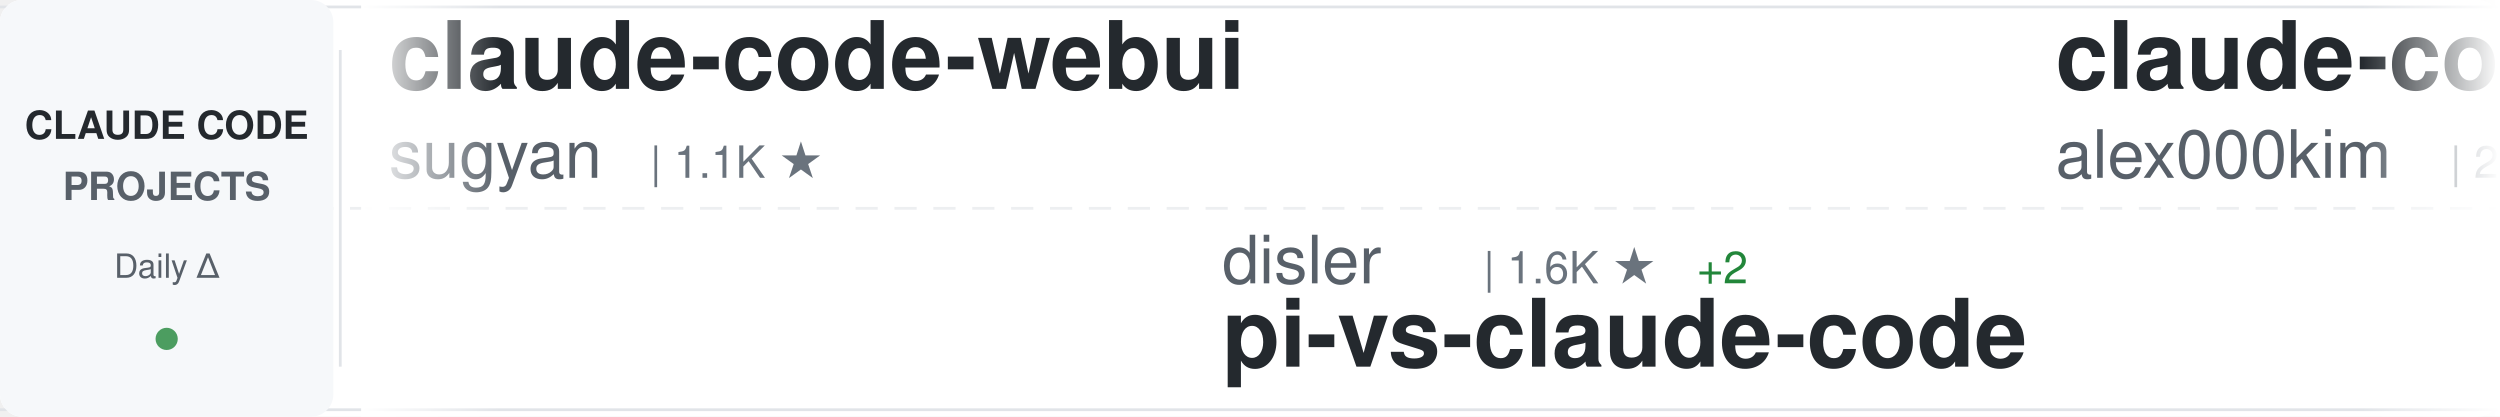
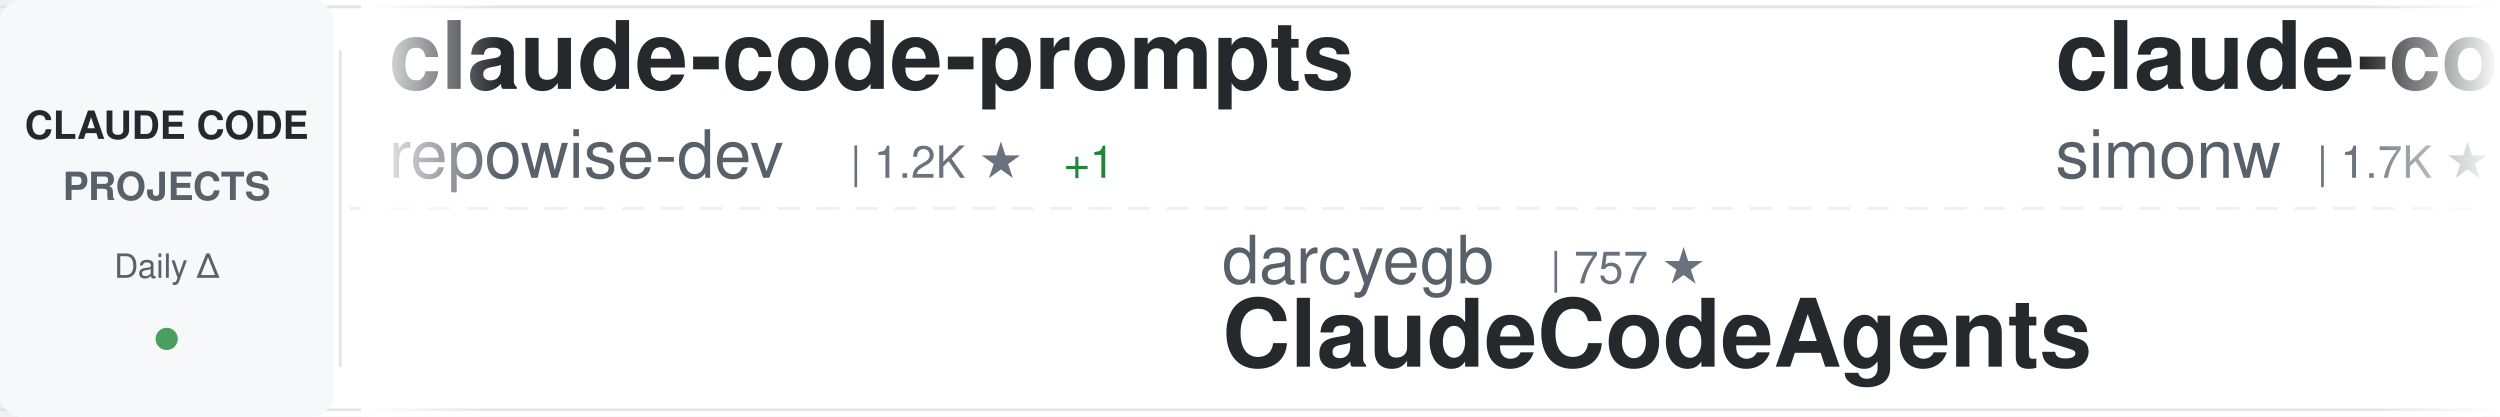
<svg xmlns="http://www.w3.org/2000/svg" width="900" height="150">
  <defs>
    <linearGradient id="awesomeLeftFade" x1="0%" y1="0%" x2="100%" y2="0%">
      <stop offset="0%" style="stop-color:#ffffff;stop-opacity:1" />
      <stop offset="100%" style="stop-color:#ffffff;stop-opacity:0" />
    </linearGradient>
    <linearGradient id="awesomeRightFade" x1="0%" y1="0%" x2="100%" y2="0%">
      <stop offset="0%" style="stop-color:#ffffff;stop-opacity:0" />
      <stop offset="100%" style="stop-color:#ffffff;stop-opacity:1" />
    </linearGradient>
  </defs>
  <rect width="900" height="150" fill="#ffffff" rx="8" />
  <rect x="0" y="2" width="900" height="1" fill="#e1e4e8" />
  <rect x="0" y="147" width="900" height="1" fill="#e1e4e8" />
  <line x1="0" y1="75" x2="900" y2="75" stroke="#e1e4e8" stroke-width="1" stroke-dasharray="8 6" opacity="0.6" />
  <rect x="0" y="0" width="120" height="150" fill="#f6f8fa" rx="8" />
  <text x="60" y="50" font-family="-apple-system, BlinkMacSystemFont, 'Segoe UI', Helvetica, Arial, sans-serif" font-size="14" font-weight="600" fill="#24292e" text-anchor="middle">CLAUDE CODE</text>
  <text x="60" y="72" font-family="-apple-system, BlinkMacSystemFont, 'Segoe UI', Helvetica, Arial, sans-serif" font-size="14" font-weight="600" fill="#586069" text-anchor="middle">PROJECTS</text>
  <text x="60" y="100" font-family="-apple-system, BlinkMacSystemFont, 'Segoe UI', Helvetica, Arial, sans-serif" font-size="12" font-weight="500" fill="#586069" text-anchor="middle">Daily Δ</text>
  <circle cx="60" cy="122" r="4" fill="#22863a" opacity="0.8" />
  <rect x="122" y="18" width="1" height="114" fill="#e1e4e8" />
  <clipPath id="awesomeTickerClip">
    <rect x="130" y="0" width="770" height="150" />
  </clipPath>
  <g clip-path="url(#awesomeTickerClip)">
    <g id="awesomeTickerItems">
      <animateTransform attributeName="transform" attributeType="XML" type="translate" from="0 0" to="-3000 0" dur="54s" repeatCount="indefinite" />
      <g transform="translate(0, 0)">
-         <text x="140" y="32" font-family="-apple-system, BlinkMacSystemFont, 'Segoe UI', Helvetica, Arial, sans-serif" font-size="34" font-weight="600" fill="#24292e">claude-code-webui</text>
-         <text x="140" y="64" font-family="-apple-system, BlinkMacSystemFont, 'Segoe UI', Helvetica, Arial, sans-serif" font-size="24" font-weight="400" fill="#586069">sugyan</text>
-         <text x="234" y="64" font-family="-apple-system, BlinkMacSystemFont, 'Segoe UI', Helvetica, Arial, sans-serif" font-size="16" font-weight="500" fill="#6a737d">| 1.1K ★</text>
+         <text x="140" y="32" font-family="-apple-system, BlinkMacSystemFont, 'Segoe UI', Helvetica, Arial, sans-serif" font-size="34" font-weight="600" fill="#24292e">claude-code-prompts</text>
+         <text x="140" y="64" font-family="-apple-system, BlinkMacSystemFont, 'Segoe UI', Helvetica, Arial, sans-serif" font-size="24" font-weight="400" fill="#586069">repowise-dev</text>
+         <text x="306" y="64" font-family="-apple-system, BlinkMacSystemFont, 'Segoe UI', Helvetica, Arial, sans-serif" font-size="16" font-weight="500" fill="#6a737d">| 1.2K ★</text>
+         <text x="383" y="64" font-family="-apple-system, BlinkMacSystemFont, 'Segoe UI', Helvetica, Arial, sans-serif" font-size="16" font-weight="500" fill="#22863a"> +1</text>
      </g>
      <g transform="translate(300, 0)">
-         <text x="140" y="102" font-family="-apple-system, BlinkMacSystemFont, 'Segoe UI', Helvetica, Arial, sans-serif" font-size="24" font-weight="400" fill="#586069">disler</text>
-         <text x="234" y="102" font-family="-apple-system, BlinkMacSystemFont, 'Segoe UI', Helvetica, Arial, sans-serif" font-size="16" font-weight="500" fill="#6a737d">| 1.6K ★</text>
-         <text x="311" y="102" font-family="-apple-system, BlinkMacSystemFont, 'Segoe UI', Helvetica, Arial, sans-serif" font-size="16" font-weight="500" fill="#22863a"> +2</text>
-         <text x="140" y="132" font-family="-apple-system, BlinkMacSystemFont, 'Segoe UI', Helvetica, Arial, sans-serif" font-size="34" font-weight="600" fill="#24292e">pi-vs-claude-code</text>
+         <text x="140" y="102" font-family="-apple-system, BlinkMacSystemFont, 'Segoe UI', Helvetica, Arial, sans-serif" font-size="24" font-weight="400" fill="#586069">darcyegb</text>
+         <text x="258" y="102" font-family="-apple-system, BlinkMacSystemFont, 'Segoe UI', Helvetica, Arial, sans-serif" font-size="16" font-weight="500" fill="#6a737d">| 757 ★</text>
+         <text x="140" y="132" font-family="-apple-system, BlinkMacSystemFont, 'Segoe UI', Helvetica, Arial, sans-serif" font-size="34" font-weight="600" fill="#24292e">ClaudeCodeAgents</text>
      </g>
      <g transform="translate(600, 0)">
-         <text x="140" y="32" font-family="-apple-system, BlinkMacSystemFont, 'Segoe UI', Helvetica, Arial, sans-serif" font-size="34" font-weight="600" fill="#24292e">claude-code</text>
-         <text x="140" y="64" font-family="-apple-system, BlinkMacSystemFont, 'Segoe UI', Helvetica, Arial, sans-serif" font-size="24" font-weight="400" fill="#586069">alex000kim</text>
-         <text x="282" y="64" font-family="-apple-system, BlinkMacSystemFont, 'Segoe UI', Helvetica, Arial, sans-serif" font-size="16" font-weight="500" fill="#6a737d">| 231 ★</text>
+         <text x="140" y="32" font-family="-apple-system, BlinkMacSystemFont, 'Segoe UI', Helvetica, Arial, sans-serif" font-size="34" font-weight="600" fill="#24292e">claude-code-transcripts</text>
+         <text x="140" y="64" font-family="-apple-system, BlinkMacSystemFont, 'Segoe UI', Helvetica, Arial, sans-serif" font-size="24" font-weight="400" fill="#586069">simonw</text>
+         <text x="234" y="64" font-family="-apple-system, BlinkMacSystemFont, 'Segoe UI', Helvetica, Arial, sans-serif" font-size="16" font-weight="500" fill="#6a737d">| 1.7K ★</text>
      </g>
      <g transform="translate(900, 0)">
-         <text x="140" y="102" font-family="-apple-system, BlinkMacSystemFont, 'Segoe UI', Helvetica, Arial, sans-serif" font-size="24" font-weight="400" fill="#586069">guanshan</text>
-         <text x="258" y="102" font-family="-apple-system, BlinkMacSystemFont, 'Segoe UI', Helvetica, Arial, sans-serif" font-size="16" font-weight="500" fill="#6a737d">| 61 ★</text>
-         <text x="140" y="132" font-family="-apple-system, BlinkMacSystemFont, 'Segoe UI', Helvetica, Arial, sans-serif" font-size="34" font-weight="600" fill="#24292e">ClaudeCode</text>
+         <text x="140" y="102" font-family="-apple-system, BlinkMacSystemFont, 'Segoe UI', Helvetica, Arial, sans-serif" font-size="24" font-weight="400" fill="#586069">xorespesp</text>
+         <text x="270" y="102" font-family="-apple-system, BlinkMacSystemFont, 'Segoe UI', Helvetica, Arial, sans-serif" font-size="16" font-weight="500" fill="#6a737d">| 231 ★</text>
+         <text x="140" y="132" font-family="-apple-system, BlinkMacSystemFont, 'Segoe UI', Helvetica, Arial, sans-serif" font-size="34" font-weight="600" fill="#24292e">claude-code</text>
      </g>
      <g transform="translate(1200, 0)">
-         <text x="140" y="32" font-family="-apple-system, BlinkMacSystemFont, 'Segoe UI', Helvetica, Arial, sans-serif" font-size="34" font-weight="600" fill="#24292e">claude-code-base-action</text>
-         <text x="140" y="64" font-family="-apple-system, BlinkMacSystemFont, 'Segoe UI', Helvetica, Arial, sans-serif" font-size="24" font-weight="400" fill="#586069">anthropics</text>
-         <text x="282" y="64" font-family="-apple-system, BlinkMacSystemFont, 'Segoe UI', Helvetica, Arial, sans-serif" font-size="16" font-weight="500" fill="#6a737d">| 943 ★</text>
-         <text x="350" y="64" font-family="-apple-system, BlinkMacSystemFont, 'Segoe UI', Helvetica, Arial, sans-serif" font-size="16" font-weight="500" fill="#22863a"> +1</text>
+         <text x="140" y="32" font-family="-apple-system, BlinkMacSystemFont, 'Segoe UI', Helvetica, Arial, sans-serif" font-size="34" font-weight="600" fill="#24292e">collection-claude-code-s...</text>
+         <text x="140" y="64" font-family="-apple-system, BlinkMacSystemFont, 'Segoe UI', Helvetica, Arial, sans-serif" font-size="24" font-weight="400" fill="#586069">chauncygu</text>
+         <text x="270" y="64" font-family="-apple-system, BlinkMacSystemFont, 'Segoe UI', Helvetica, Arial, sans-serif" font-size="16" font-weight="500" fill="#6a737d">| 2.8K ★</text>
      </g>
      <g transform="translate(1500, 0)">
-         <text x="140" y="102" font-family="-apple-system, BlinkMacSystemFont, 'Segoe UI', Helvetica, Arial, sans-serif" font-size="24" font-weight="400" fill="#586069">huangjia2019</text>
-         <text x="306" y="102" font-family="-apple-system, BlinkMacSystemFont, 'Segoe UI', Helvetica, Arial, sans-serif" font-size="16" font-weight="500" fill="#6a737d">| 1.1K ★</text>
-         <text x="140" y="132" font-family="-apple-system, BlinkMacSystemFont, 'Segoe UI', Helvetica, Arial, sans-serif" font-size="34" font-weight="600" fill="#24292e">claude-code-engineering</text>
+         <text x="140" y="102" font-family="-apple-system, BlinkMacSystemFont, 'Segoe UI', Helvetica, Arial, sans-serif" font-size="24" font-weight="400" fill="#586069">nicedreamzapp</text>
+         <text x="318" y="102" font-family="-apple-system, BlinkMacSystemFont, 'Segoe UI', Helvetica, Arial, sans-serif" font-size="16" font-weight="500" fill="#6a737d">| 3.2K ★</text>
+         <text x="395" y="102" font-family="-apple-system, BlinkMacSystemFont, 'Segoe UI', Helvetica, Arial, sans-serif" font-size="16" font-weight="500" fill="#cb2431"> -1</text>
+         <text x="140" y="132" font-family="-apple-system, BlinkMacSystemFont, 'Segoe UI', Helvetica, Arial, sans-serif" font-size="34" font-weight="600" fill="#24292e">claude-code-local</text>
      </g>
      <g transform="translate(1800, 0)">
-         <text x="140" y="32" font-family="-apple-system, BlinkMacSystemFont, 'Segoe UI', Helvetica, Arial, sans-serif" font-size="34" font-weight="600" fill="#24292e">learn-claude-code</text>
-         <text x="140" y="64" font-family="-apple-system, BlinkMacSystemFont, 'Segoe UI', Helvetica, Arial, sans-serif" font-size="24" font-weight="400" fill="#586069">shareAI-lab</text>
-         <text x="294" y="64" font-family="-apple-system, BlinkMacSystemFont, 'Segoe UI', Helvetica, Arial, sans-serif" font-size="16" font-weight="500" fill="#6a737d">| 73.8K ★</text>
-         <text x="380" y="64" font-family="-apple-system, BlinkMacSystemFont, 'Segoe UI', Helvetica, Arial, sans-serif" font-size="16" font-weight="500" fill="#22863a"> +13</text>
+         <text x="140" y="32" font-family="-apple-system, BlinkMacSystemFont, 'Segoe UI', Helvetica, Arial, sans-serif" font-size="34" font-weight="600" fill="#24292e">system_prompts_leaks</text>
+         <text x="140" y="64" font-family="-apple-system, BlinkMacSystemFont, 'Segoe UI', Helvetica, Arial, sans-serif" font-size="24" font-weight="400" fill="#586069">asgeirtj</text>
+         <text x="258" y="64" font-family="-apple-system, BlinkMacSystemFont, 'Segoe UI', Helvetica, Arial, sans-serif" font-size="16" font-weight="500" fill="#6a737d">| 62.7K ★</text>
+         <text x="344" y="64" font-family="-apple-system, BlinkMacSystemFont, 'Segoe UI', Helvetica, Arial, sans-serif" font-size="16" font-weight="500" fill="#22863a"> +20</text>
      </g>
      <g transform="translate(2100, 0)">
-         <text x="140" y="102" font-family="-apple-system, BlinkMacSystemFont, 'Segoe UI', Helvetica, Arial, sans-serif" font-size="24" font-weight="400" fill="#586069">jarmuine</text>
-         <text x="258" y="102" font-family="-apple-system, BlinkMacSystemFont, 'Segoe UI', Helvetica, Arial, sans-serif" font-size="16" font-weight="500" fill="#6a737d">| 2.3K ★</text>
-         <text x="140" y="132" font-family="-apple-system, BlinkMacSystemFont, 'Segoe UI', Helvetica, Arial, sans-serif" font-size="34" font-weight="600" fill="#24292e">claude-code</text>
+         <text x="140" y="102" font-family="-apple-system, BlinkMacSystemFont, 'Segoe UI', Helvetica, Arial, sans-serif" font-size="24" font-weight="400" fill="#586069">sugyan</text>
+         <text x="234" y="102" font-family="-apple-system, BlinkMacSystemFont, 'Segoe UI', Helvetica, Arial, sans-serif" font-size="16" font-weight="500" fill="#6a737d">| 1.1K ★</text>
+         <text x="140" y="132" font-family="-apple-system, BlinkMacSystemFont, 'Segoe UI', Helvetica, Arial, sans-serif" font-size="34" font-weight="600" fill="#24292e">claude-code-webui</text>
      </g>
      <g transform="translate(2400, 0)">
-         <text x="140" y="32" font-family="-apple-system, BlinkMacSystemFont, 'Segoe UI', Helvetica, Arial, sans-serif" font-size="34" font-weight="600" fill="#24292e">Dive-into-Claude-Code</text>
-         <text x="140" y="64" font-family="-apple-system, BlinkMacSystemFont, 'Segoe UI', Helvetica, Arial, sans-serif" font-size="24" font-weight="400" fill="#586069">VILA-Lab</text>
-         <text x="258" y="64" font-family="-apple-system, BlinkMacSystemFont, 'Segoe UI', Helvetica, Arial, sans-serif" font-size="16" font-weight="500" fill="#6a737d">| 2.0K ★</text>
-         <text x="335" y="64" font-family="-apple-system, BlinkMacSystemFont, 'Segoe UI', Helvetica, Arial, sans-serif" font-size="16" font-weight="500" fill="#22863a"> +1</text>
+         <text x="140" y="32" font-family="-apple-system, BlinkMacSystemFont, 'Segoe UI', Helvetica, Arial, sans-serif" font-size="34" font-weight="600" fill="#24292e">claude-code-proxy</text>
+         <text x="140" y="64" font-family="-apple-system, BlinkMacSystemFont, 'Segoe UI', Helvetica, Arial, sans-serif" font-size="24" font-weight="400" fill="#586069">1rgs</text>
+         <text x="210" y="64" font-family="-apple-system, BlinkMacSystemFont, 'Segoe UI', Helvetica, Arial, sans-serif" font-size="16" font-weight="500" fill="#6a737d">| 3.7K ★</text>
      </g>
      <g transform="translate(2700, 0)">
-         <text x="140" y="102" font-family="-apple-system, BlinkMacSystemFont, 'Segoe UI', Helvetica, Arial, sans-serif" font-size="24" font-weight="400" fill="#586069">RishabhK103</text>
-         <text x="294" y="102" font-family="-apple-system, BlinkMacSystemFont, 'Segoe UI', Helvetica, Arial, sans-serif" font-size="16" font-weight="500" fill="#6a737d">| 106 ★</text>
-         <text x="140" y="132" font-family="-apple-system, BlinkMacSystemFont, 'Segoe UI', Helvetica, Arial, sans-serif" font-size="34" font-weight="600" fill="#24292e">claude-code</text>
+         <text x="140" y="102" font-family="-apple-system, BlinkMacSystemFont, 'Segoe UI', Helvetica, Arial, sans-serif" font-size="24" font-weight="400" fill="#586069">luyao618</text>
+         <text x="258" y="102" font-family="-apple-system, BlinkMacSystemFont, 'Segoe UI', Helvetica, Arial, sans-serif" font-size="16" font-weight="500" fill="#6a737d">| 1.7K ★</text>
+         <text x="335" y="102" font-family="-apple-system, BlinkMacSystemFont, 'Segoe UI', Helvetica, Arial, sans-serif" font-size="16" font-weight="500" fill="#22863a"> +1</text>
+         <text x="140" y="132" font-family="-apple-system, BlinkMacSystemFont, 'Segoe UI', Helvetica, Arial, sans-serif" font-size="34" font-weight="600" fill="#24292e">Claude-Code-Source-Study</text>
      </g>
      <g transform="translate(3000, 0)">
-         <text x="140" y="32" font-family="-apple-system, BlinkMacSystemFont, 'Segoe UI', Helvetica, Arial, sans-serif" font-size="34" font-weight="600" fill="#24292e">claude-code-webui</text>
-         <text x="140" y="64" font-family="-apple-system, BlinkMacSystemFont, 'Segoe UI', Helvetica, Arial, sans-serif" font-size="24" font-weight="400" fill="#586069">sugyan</text>
-         <text x="234" y="64" font-family="-apple-system, BlinkMacSystemFont, 'Segoe UI', Helvetica, Arial, sans-serif" font-size="16" font-weight="500" fill="#6a737d">| 1.1K ★</text>
+         <text x="140" y="32" font-family="-apple-system, BlinkMacSystemFont, 'Segoe UI', Helvetica, Arial, sans-serif" font-size="34" font-weight="600" fill="#24292e">claude-code-prompts</text>
+         <text x="140" y="64" font-family="-apple-system, BlinkMacSystemFont, 'Segoe UI', Helvetica, Arial, sans-serif" font-size="24" font-weight="400" fill="#586069">repowise-dev</text>
+         <text x="306" y="64" font-family="-apple-system, BlinkMacSystemFont, 'Segoe UI', Helvetica, Arial, sans-serif" font-size="16" font-weight="500" fill="#6a737d">| 1.2K ★</text>
+         <text x="383" y="64" font-family="-apple-system, BlinkMacSystemFont, 'Segoe UI', Helvetica, Arial, sans-serif" font-size="16" font-weight="500" fill="#22863a"> +1</text>
      </g>
      <g transform="translate(3300, 0)">
-         <text x="140" y="102" font-family="-apple-system, BlinkMacSystemFont, 'Segoe UI', Helvetica, Arial, sans-serif" font-size="24" font-weight="400" fill="#586069">disler</text>
-         <text x="234" y="102" font-family="-apple-system, BlinkMacSystemFont, 'Segoe UI', Helvetica, Arial, sans-serif" font-size="16" font-weight="500" fill="#6a737d">| 1.6K ★</text>
-         <text x="311" y="102" font-family="-apple-system, BlinkMacSystemFont, 'Segoe UI', Helvetica, Arial, sans-serif" font-size="16" font-weight="500" fill="#22863a"> +2</text>
-         <text x="140" y="132" font-family="-apple-system, BlinkMacSystemFont, 'Segoe UI', Helvetica, Arial, sans-serif" font-size="34" font-weight="600" fill="#24292e">pi-vs-claude-code</text>
+         <text x="140" y="102" font-family="-apple-system, BlinkMacSystemFont, 'Segoe UI', Helvetica, Arial, sans-serif" font-size="24" font-weight="400" fill="#586069">darcyegb</text>
+         <text x="258" y="102" font-family="-apple-system, BlinkMacSystemFont, 'Segoe UI', Helvetica, Arial, sans-serif" font-size="16" font-weight="500" fill="#6a737d">| 757 ★</text>
+         <text x="140" y="132" font-family="-apple-system, BlinkMacSystemFont, 'Segoe UI', Helvetica, Arial, sans-serif" font-size="34" font-weight="600" fill="#24292e">ClaudeCodeAgents</text>
      </g>
      <g transform="translate(3600, 0)">
-         <text x="140" y="32" font-family="-apple-system, BlinkMacSystemFont, 'Segoe UI', Helvetica, Arial, sans-serif" font-size="34" font-weight="600" fill="#24292e">claude-code</text>
-         <text x="140" y="64" font-family="-apple-system, BlinkMacSystemFont, 'Segoe UI', Helvetica, Arial, sans-serif" font-size="24" font-weight="400" fill="#586069">alex000kim</text>
-         <text x="282" y="64" font-family="-apple-system, BlinkMacSystemFont, 'Segoe UI', Helvetica, Arial, sans-serif" font-size="16" font-weight="500" fill="#6a737d">| 231 ★</text>
+         <text x="140" y="32" font-family="-apple-system, BlinkMacSystemFont, 'Segoe UI', Helvetica, Arial, sans-serif" font-size="34" font-weight="600" fill="#24292e">claude-code-transcripts</text>
+         <text x="140" y="64" font-family="-apple-system, BlinkMacSystemFont, 'Segoe UI', Helvetica, Arial, sans-serif" font-size="24" font-weight="400" fill="#586069">simonw</text>
+         <text x="234" y="64" font-family="-apple-system, BlinkMacSystemFont, 'Segoe UI', Helvetica, Arial, sans-serif" font-size="16" font-weight="500" fill="#6a737d">| 1.7K ★</text>
      </g>
      <g transform="translate(3900, 0)">
-         <text x="140" y="102" font-family="-apple-system, BlinkMacSystemFont, 'Segoe UI', Helvetica, Arial, sans-serif" font-size="24" font-weight="400" fill="#586069">guanshan</text>
-         <text x="258" y="102" font-family="-apple-system, BlinkMacSystemFont, 'Segoe UI', Helvetica, Arial, sans-serif" font-size="16" font-weight="500" fill="#6a737d">| 61 ★</text>
-         <text x="140" y="132" font-family="-apple-system, BlinkMacSystemFont, 'Segoe UI', Helvetica, Arial, sans-serif" font-size="34" font-weight="600" fill="#24292e">ClaudeCode</text>
+         <text x="140" y="102" font-family="-apple-system, BlinkMacSystemFont, 'Segoe UI', Helvetica, Arial, sans-serif" font-size="24" font-weight="400" fill="#586069">xorespesp</text>
+         <text x="270" y="102" font-family="-apple-system, BlinkMacSystemFont, 'Segoe UI', Helvetica, Arial, sans-serif" font-size="16" font-weight="500" fill="#6a737d">| 231 ★</text>
+         <text x="140" y="132" font-family="-apple-system, BlinkMacSystemFont, 'Segoe UI', Helvetica, Arial, sans-serif" font-size="34" font-weight="600" fill="#24292e">claude-code</text>
      </g>
    </g>
  </g>
  <rect x="130" y="0" width="50" height="150" fill="url(#awesomeLeftFade)" />
  <rect x="850" y="0" width="50" height="150" fill="url(#awesomeRightFade)" />
</svg>
